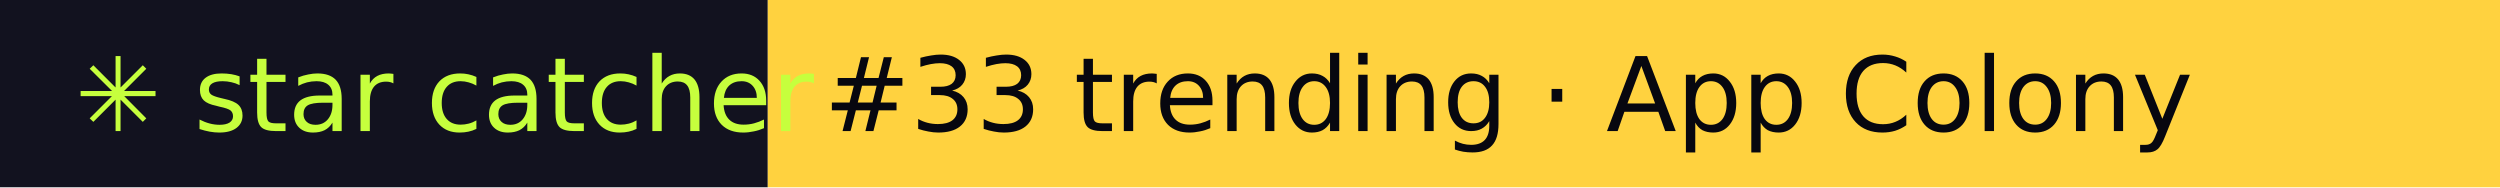
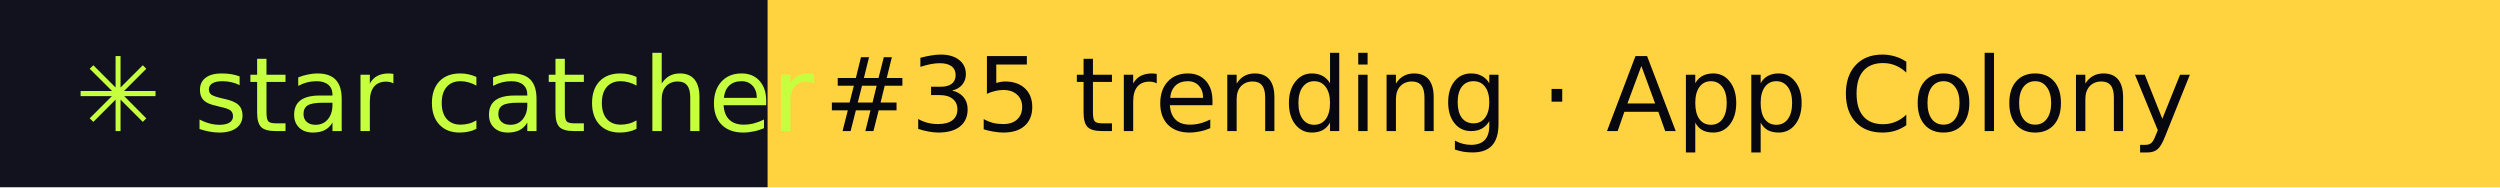
- <svg xmlns="http://www.w3.org/2000/svg" width="267" height="20" role="img" aria-label="star catcher: #33 trending · App Colony">
+ <svg xmlns="http://www.w3.org/2000/svg" width="267" height="20" role="img" aria-label="star catcher: #35 trending · App Colony">
  <rect width="82" height="20" fill="#12121F" />
  <rect x="82" width="185" height="20" fill="#FFD23F" />
  <g font-family="Verdana,DejaVu Sans,sans-serif" font-size="11">
    <text x="8" y="14" fill="#C6FF3D">✳ star catcher</text>
-     <text x="88" y="14" fill="#07070F">#33 trending · App Colony</text>
+     <text x="88" y="14" fill="#07070F">#35 trending · App Colony</text>
  </g>
</svg>
